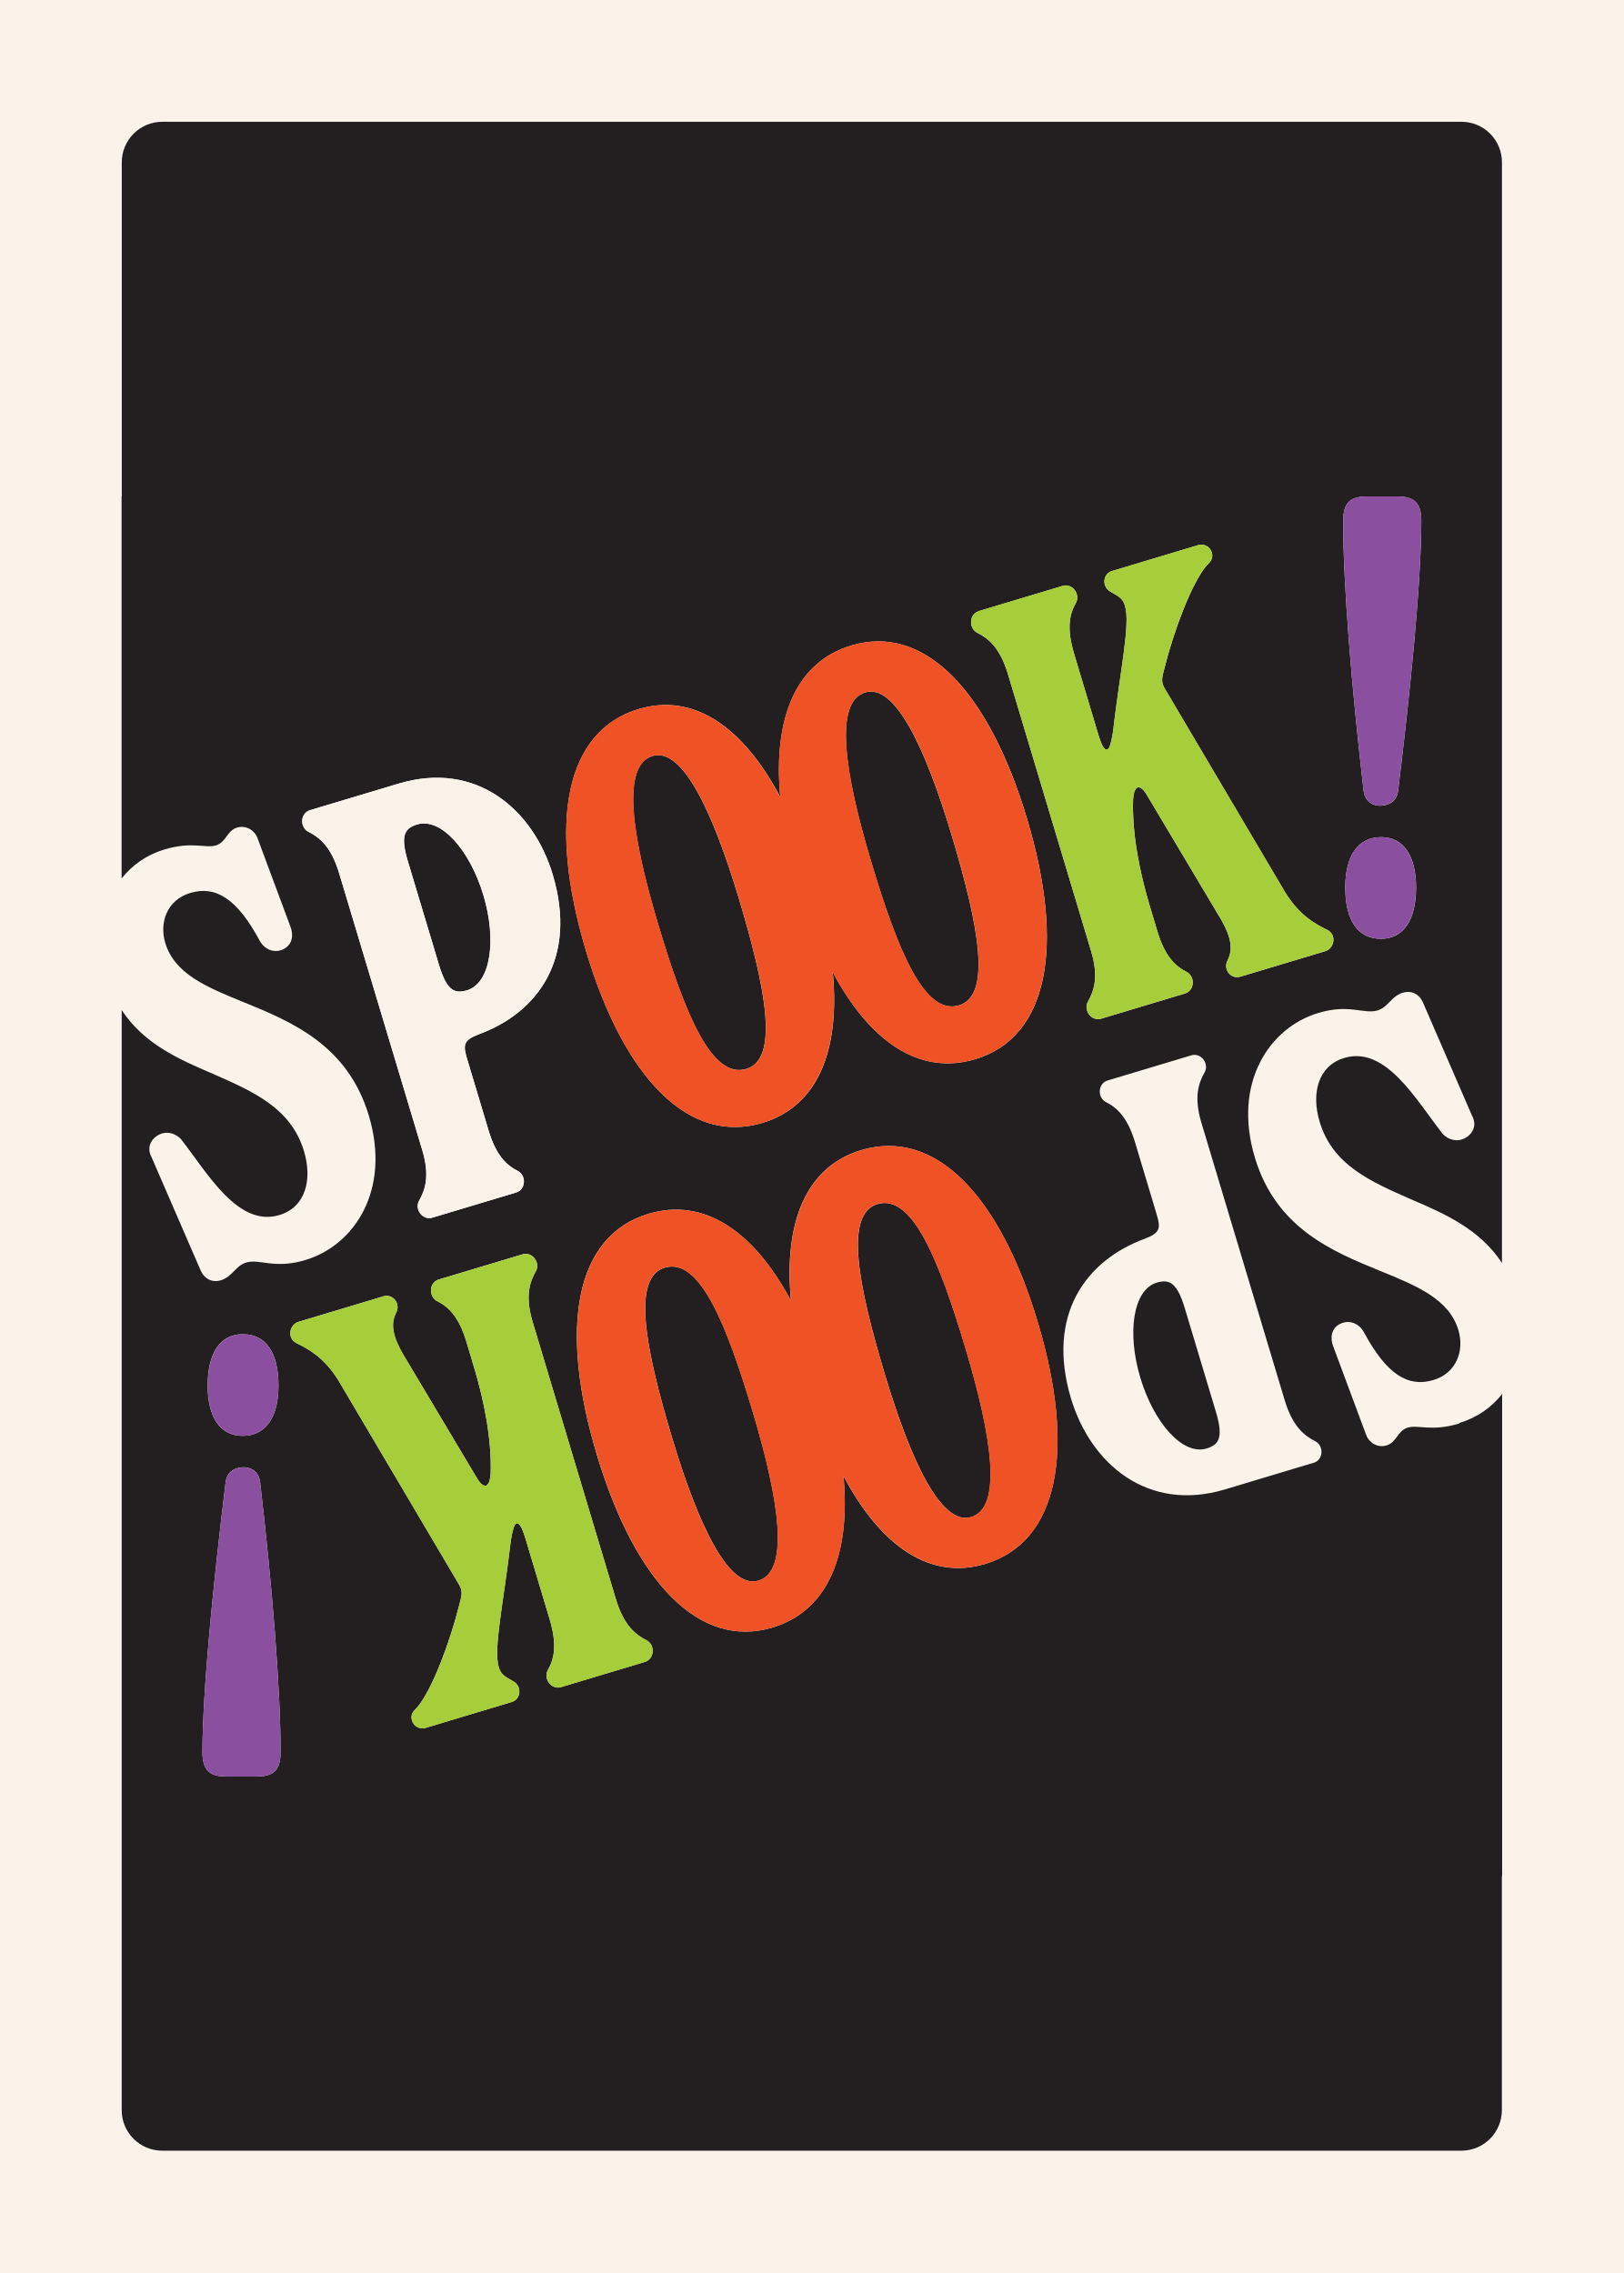
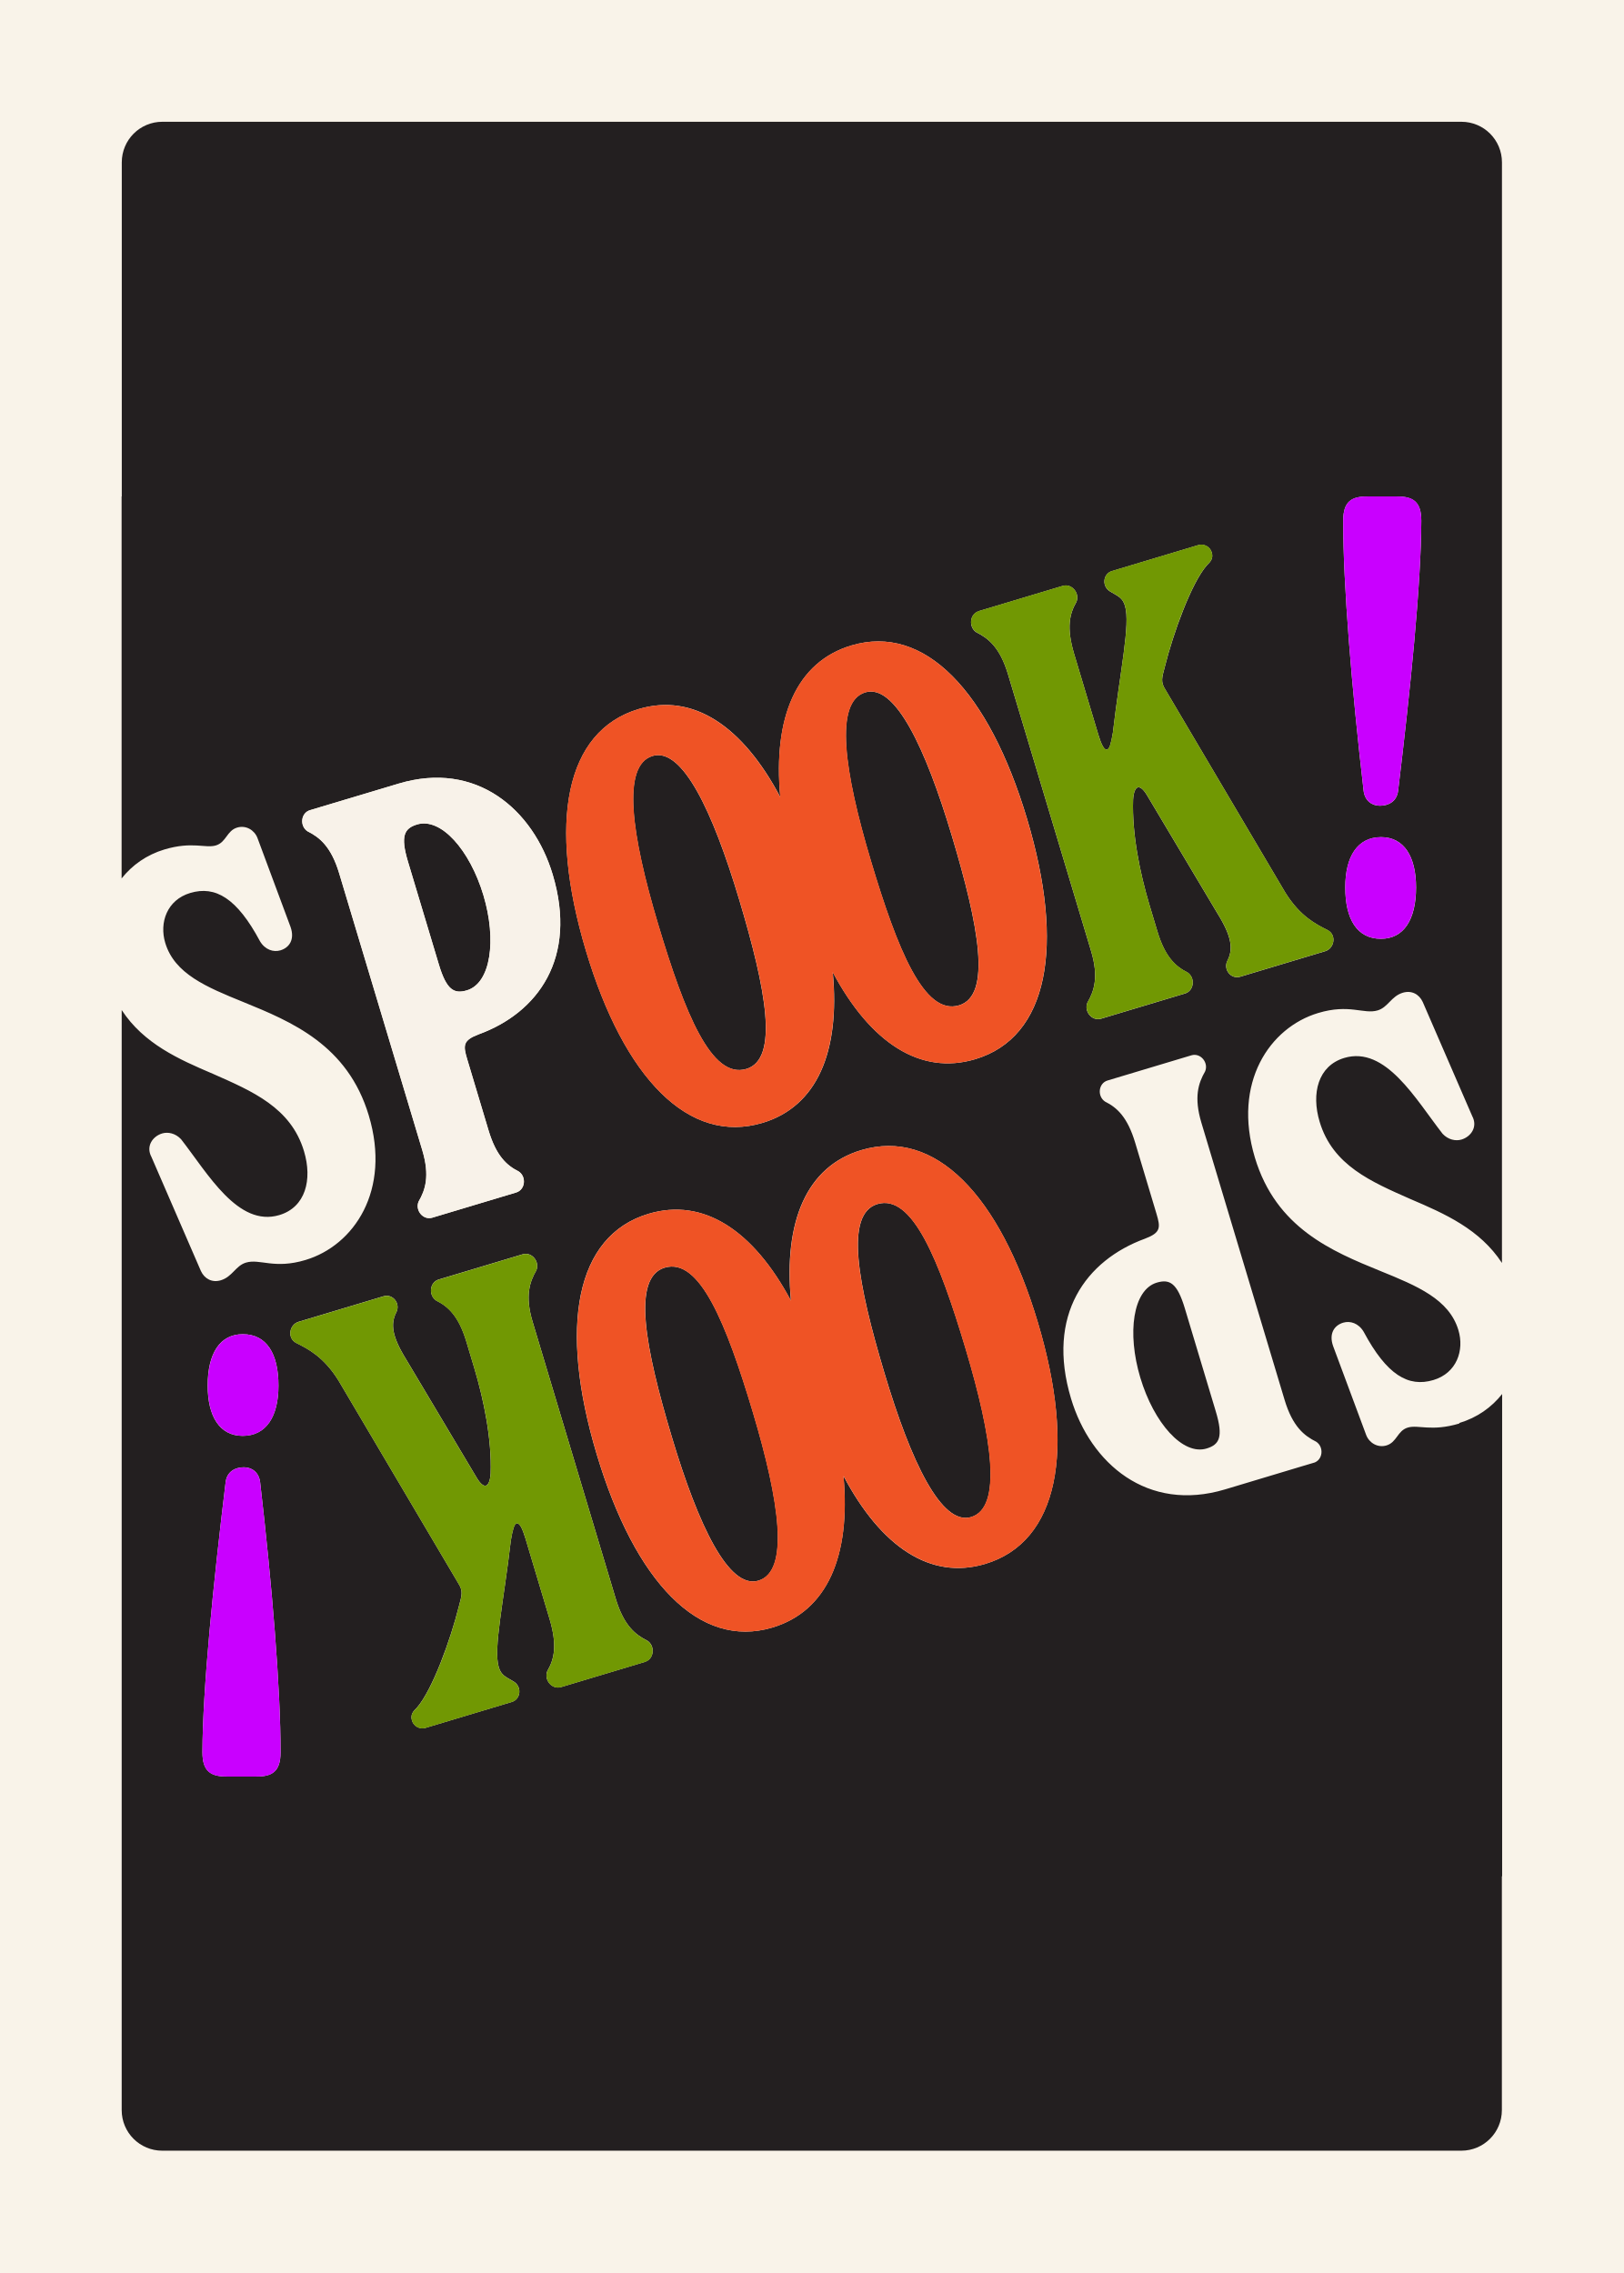
<svg xmlns="http://www.w3.org/2000/svg" id="Customer_Art" data-name="Customer Art" viewBox="0 0 180 252">
  <defs>
    <style>
      .cls-1 {
        fill: #ef5325;
      }

      .cls-2 {
        fill: #231f20;
      }

      .cls-3 {
        fill: #f9f3e9;
      }

      .cls-4 {
-         fill: #8a4f9e;
+         fill: #C900FF;
      }

      .cls-5 {
-         fill: #a5ce3a;
+         fill: #719803;
      }

      .cls-6 {
        fill: #f8f2e9;
      }
    </style>
  </defs>
  <rect class="cls-3" x="-9" y="-9" width="198" height="270" />
  <g>
    <path class="cls-2" d="M131.35,145.07c-.85-2.84-1.69-3.29-3.11-2.87-2.65.79-3.32,5.57-1.830,10.54,1.51,5.03,4.71,8.65,7.35,7.85,1.42-.43,1.87-1.27,1.02-4.1l-3.43-11.42Z" />
    <path class="cls-2" d="M51.76,109.8c2.65-.79,3.32-5.57,1.83-10.54-1.51-5.03-4.71-8.65-7.35-7.85-1.42.43-1.87,1.27-1.02,4.1l3.43,11.42c.85,2.84,1.69,3.29,3.110,2.87Z" />
    <path class="cls-2" d="M161.77,157.82c-3.1.93-4.54.1-5.71.45-1.16.35-1.2,1.63-2.36,1.98-.97.29-1.91-.27-2.25-1.15l-3.67-9.87c-.49-1.4.15-2.3,1.12-2.59.77-.23,1.7.05,2.27,1.01,2.56,4.79,4.95,6.18,7.73,5.35,2.58-.77,3.45-3.29,2.77-5.54-1.03-3.42-4.56-4.89-8.65-6.55-5.37-2.19-11.56-4.76-13.91-12.57-2.5-8.33,1.65-14.42,7.01-16.03,3.48-1.05,5.05.17,6.6-.29,1.16-.35,1.5-1.57,2.79-1.96.97-.29,1.81.16,2.21,1.03l5.48,12.64c.65,1.21-.15,2.3-1.19,2.61-.65.19-1.47.02-2.09-.64-2.98-3.82-6.31-9.78-10.9-8.41-2.9.87-3.68,3.92-2.73,7.08,1.45,4.84,5.73,6.65,10.1,8.58,3.78,1.61,7.66,3.33,10.11,7.07V18c0-2.49-2.01-4.5-4.5-4.5H18c-2.49,0-4.5,2.01-4.5,4.5v37.04h-.02v42.35c1.18-1.49,2.78-2.62,4.74-3.21,3.1-.93,4.54-.1,5.71-.45,1.16-.35,1.2-1.630,2.36-1.98.97-.29,1.91.27,2.25,1.15l3.67,9.87c.49,1.4-.15,2.3-1.12,2.59-.77.23-1.7-.05-2.27-1.01-2.56-4.79-4.95-6.18-7.73-5.35-2.58.77-3.45,3.29-2.77,5.54,1.03,3.42,4.56,4.89,8.65,6.55,5.37,2.19,11.56,4.76,13.91,12.57,2.5,8.33-1.65,14.42-7.01,16.03-3.48,1.05-5.05-.17-6.6.29-1.16.35-1.5,1.57-2.79,1.96-.97.29-1.81-.16-2.21-1.03l-5.48-12.64c-.65-1.21.15-2.3,1.19-2.61.65-.19,1.47-.02,2.09.64,2.98,3.82,6.31,9.78,10.9,8.41,2.9-.87,3.68-3.92,2.73-7.08-1.45-4.84-5.73-6.65-10.1-8.58-3.78-1.61-7.66-3.33-10.11-7.07v121.96c0,2.49,2.01,4.5,4.5,4.5h144c2.49,0,4.5-2.01,4.5-4.5v-25.92h.03v-53.47c-1.18,1.49-2.78,2.62-4.74,3.21ZM153.07,104.08c-2.62,0-3.95-2.16-3.94-5.71,0-3.42,1.36-5.56,3.97-5.56,2.55,0,3.88,2.16,3.88,5.58,0,3.56-1.36,5.7-3.9,5.69ZM151.59,55.04h3.29c1.74.01,2.68.55,2.68,2.7-.02,6.97-1.2,18.65-2.57,29.92-.14,1.21-1.08,1.67-2.02,1.67-.8,0-1.67-.47-1.81-1.68-1.31-11.27-2.28-22.95-2.26-29.93,0-2.15.95-2.68,2.69-2.68ZM108.51,67.75l9.29-2.79c1.03-.31,1.94.83,1.52,1.79-.74,1.28-1.13,2.8-.24,5.77l2.67,8.91c.35,1.16.67,1.77.99,1.67.26-.08.43-.69.63-1.88.78-6.78,1.96-11.99,1.34-14.05-.27-.9-.74-1.050-1.59-1.56-1.01-.54-.88-1.99.15-2.3l9.55-2.87c.65-.19,1.32.17,1.51.81.19.65-.12,1.02-.55,1.43-1.72,1.99-3.72,7.52-4.65,11.24-.33,1.23-.48,1.69.05,2.52l13.31,22.53c1.63,2.61,3.37,3.49,4.69,4.15,1.01.54.75,2.03-.28,2.34l-9.42,2.83c-1.03.31-1.94-.83-1.39-1.83.61-1.24.48-2.61-1.14-5.21l-7.79-13.07c-.43-.72-.78-.96-1.04-.88-.26.08-.46.56-.51,1.35-.13,3.77.74,8.08,1.82,11.7l.87,2.9c.85,2.84,2.01,3.9,3.34,4.56.88.58.75,2.03-.28,2.34l-9.29,2.79c-1.03.31-1.94-.83-1.52-1.79.74-1.28,1.26-2.84.41-5.68l-9.22-30.72c-.89-2.97-2.18-3.99-3.51-4.65-.88-.58-.75-2.030.28-2.34ZM70.8,78.61c6.04-1.81,11.53,1.88,15.7,9.76-.82-8.88,1.8-14.99,7.88-16.81,8.1-2.42,15.23,5.03,19.48,19.23,4.23,14.14,2.35,24.22-5.75,26.64-6.08,1.82-11.62-1.82-15.79-9.64.83,8.82-1.75,14.89-7.79,16.7-8.16,2.44-15.34-4.93-19.57-19.07-4.25-14.2-2.32-24.37,5.84-26.81ZM37.59,96.81c-.89-2.97-2.18-3.99-3.51-4.65-.88-.58-.75-2.03.28-2.34l9.81-2.94c8.65-2.6,14.94,2.9,17.09,10.06,2.79,9.29-1.66,15.34-8.19,17.73-1.77.67-1.74,1.23-1.28,2.77l2.36,7.87c.85,2.84,2.01,3.9,3.34,4.56.88.58.75,2.03-.28,2.34l-9.29,2.79c-1.03.31-1.94-.83-1.52-1.79.74-1.28,1.26-2.84.41-5.68l-9.22-30.72ZM26.93,147.92c2.62,0,3.95,2.16,3.94,5.71,0,3.42-1.36,5.56-3.97,5.56-2.55,0-3.88-2.16-3.88-5.58,0-3.56,1.36-5.7,3.9-5.69ZM28.41,196.96h-3.29c-1.74-.01-2.68-.55-2.68-2.7.02-6.97,1.2-18.65,2.57-29.92.14-1.21,1.08-1.67,2.02-1.67.8,0,1.67.47,1.81,1.68,1.31,11.27,2.28,22.95,2.26,29.93,0,2.15-.95,2.68-2.69,2.68ZM71.49,184.25l-9.29,2.79c-1.03.31-1.94-.83-1.52-1.79.74-1.28,1.13-2.8.24-5.77l-2.67-8.91c-.35-1.16-.67-1.77-.99-1.67-.26.08-.43.69-.63,1.88-.78,6.78-1.96,11.99-1.34,14.05.27.9.74,1.05,1.59,1.56,1.01.54.88,1.99-.15,2.3l-9.55,2.87c-.65.19-1.32-.17-1.51-.81-.19-.65.12-1.02.55-1.43,1.72-1.99,3.72-7.52,4.65-11.24.33-1.23.48-1.69-.05-2.52l-13.31-22.53c-1.63-2.61-3.37-3.49-4.69-4.15-1.01-.54-.75-2.03.28-2.34l9.42-2.83c1.03-.31,1.94.83,1.39,1.83-.61,1.24-.48,2.61,1.14,5.21l7.79,13.07c.43.72.78.96,1.04.88.26-.08.46-.56.51-1.35.13-3.77-.74-8.08-1.82-11.7l-.87-2.9c-.85-2.84-2.01-3.9-3.34-4.56-.88-.58-.75-2.03.28-2.34l9.29-2.79c1.03-.31,1.94.83,1.52,1.79-.74,1.28-1.26,2.84-.41,5.68l9.22,30.72c.89,2.97,2.18,3.99,3.51,4.65.88.58.75,2.03-.28,2.34ZM109.2,173.39c-6.04,1.81-11.53-1.88-15.7-9.76.82,8.88-1.8,14.99-7.88,16.81-8.1,2.42-15.23-5.03-19.48-19.23-4.23-14.14-2.35-24.22,5.75-26.64,6.08-1.82,11.62,1.82,15.79,9.64-.83-8.83,1.75-14.89,7.79-16.7,8.16-2.44,15.34,4.93,19.57,19.07,4.25,14.2,2.32,24.37-5.84,26.81ZM145.63,162.17l-9.81,2.95c-8.65,2.6-14.94-2.9-17.090-10.06-2.79-9.29,1.66-15.34,8.19-17.73,1.77-.67,1.74-1.23,1.28-2.77l-2.36-7.87c-.85-2.84-2.01-3.9-3.34-4.56-.88-.58-.75-2.03.28-2.34l9.29-2.79c1.03-.31,1.94.83,1.52,1.79-.74,1.28-1.26,2.84-.41,5.68l9.22,30.72c.89,2.97,2.18,3.99,3.51,4.65.88.58.75,2.03-.28,2.34Z" />
    <path class="cls-2" d="M82.73,118.51c3.66-1.1,2.18-8.85-.78-18.74-2.96-9.9-6.33-16.94-9.61-15.96-3.47,1.04-2.35,8.75.61,18.65,2.96,9.89,5.92,17.2,9.77,16.05Z" />
    <path class="cls-2" d="M106.31,111.46c3.66-1.1,2.18-8.85-.78-18.74-2.96-9.9-6.33-16.94-9.61-15.96-3.47,1.04-2.35,8.75.61,18.65,2.96,9.89,5.92,17.2,9.77,16.05Z" />
    <path class="cls-1" d="M84.52,124.49c6.03-1.8,8.61-7.87,7.79-16.7,4.18,7.82,9.71,11.46,15.79,9.64,8.1-2.42,9.98-12.51,5.75-26.64-4.25-14.2-11.38-21.66-19.48-19.23-6.08,1.82-8.7,7.94-7.88,16.81-4.17-7.87-9.67-11.56-15.7-9.76-8.16,2.44-10.09,12.61-5.84,26.81,4.23,14.14,11.41,21.51,19.57,19.07ZM95.93,76.76c3.28-.98,6.65,6.06,9.61,15.96,2.96,9.89,4.44,17.64.78,18.74-3.86,1.15-6.81-6.15-9.77-16.05-2.96-9.9-4.08-17.61-.61-18.65ZM72.35,83.81c3.28-.98,6.65,6.06,9.61,15.96,2.96,9.89,4.44,17.64.78,18.74-3.86,1.15-6.81-6.15-9.77-16.05-2.96-9.9-4.08-17.61-.61-18.65Z" />
    <path class="cls-4" d="M153.1,92.81c-2.62,0-3.96,2.14-3.97,5.56,0,3.56,1.33,5.7,3.94,5.71,2.55,0,3.89-2.14,3.9-5.69,0-3.42-1.33-5.57-3.88-5.58Z" />
    <path class="cls-4" d="M152.97,89.32c.94,0,1.88-.46,2.02-1.67,1.37-11.26,2.55-22.94,2.57-29.92,0-2.15-.93-2.69-2.68-2.69h-3.29c-1.74-.01-2.68.52-2.69,2.67-.02,6.98.95,18.66,2.26,29.93.13,1.21,1,1.68,1.81,1.68Z" />
    <path class="cls-5" d="M108.23,70.09c1.32.66,2.61,1.68,3.51,4.65l9.22,30.72c.85,2.84.34,4.4-.41,5.68-.41.97.49,2.1,1.52,1.79l9.29-2.79c1.03-.31,1.16-1.75.28-2.34-1.32-.66-2.48-1.72-3.34-4.56l-.87-2.9c-1.08-3.61-1.96-7.93-1.82-11.7.05-.79.25-1.27.51-1.35.26-.08.61.17,1.04.88l7.79,13.07c1.63,2.61,1.76,3.98,1.14,5.21-.54,1.01.36,2.14,1.39,1.83l9.42-2.83c1.03-.31,1.29-1.79.28-2.34-1.32-.66-3.07-1.54-4.69-4.15l-13.31-22.53c-.53-.83-.39-1.29-.05-2.52.92-3.72,2.92-9.25,4.65-11.24.44-.41.75-.79.55-1.43-.19-.65-.86-1.01-1.51-.81l-9.55,2.87c-1.03.31-1.16,1.76-.15,2.3.86.52,1.32.66,1.59,1.56.62,2.06-.56,7.27-1.34,14.05-.21,1.19-.37,1.8-.63,1.88-.32.1-.65-.51-.99-1.67l-2.67-8.91c-.89-2.97-.5-4.49.24-5.77.41-.97-.49-2.1-1.52-1.79l-9.29,2.79c-1.03.31-1.16,1.76-.28,2.34Z" />
    <path class="cls-6" d="M46.41,133.21c-.41.97.49,2.1,1.52,1.79l9.29-2.79c1.03-.31,1.16-1.76.28-2.34-1.32-.66-2.49-1.72-3.34-4.56l-2.36-7.87c-.47-1.55-.49-2.1,1.28-2.77,6.53-2.38,10.98-8.43,8.19-17.73-2.15-7.16-8.44-12.66-17.09-10.06l-9.81,2.94c-1.03.31-1.16,1.76-.28,2.34,1.32.66,2.61,1.68,3.51,4.65l9.22,30.72c.85,2.84.34,4.4-.41,5.68ZM46.24,91.4c2.65-.79,5.84,2.82,7.35,7.85,1.49,4.97.81,9.75-1.83,10.54-1.42.43-2.26-.03-3.11-2.87l-3.43-11.42c-.85-2.84-.4-3.68,1.02-4.1Z" />
    <path class="cls-2" d="M97.27,133.49c-3.66,1.1-2.18,8.85.78,18.74,2.96,9.9,6.33,16.94,9.61,15.96,3.47-1.04,2.35-8.75-.61-18.65-2.96-9.89-5.92-17.2-9.77-16.05Z" />
    <path class="cls-2" d="M73.69,140.54c-3.66,1.1-2.18,8.85.78,18.74,2.96,9.9,6.33,16.94,9.61,15.96,3.47-1.04,2.35-8.75-.61-18.65-2.96-9.9-5.92-17.2-9.77-16.05Z" />
    <path class="cls-1" d="M95.48,127.51c-6.03,1.81-8.61,7.87-7.79,16.7-4.18-7.82-9.71-11.46-15.79-9.64-8.1,2.42-9.98,12.51-5.75,26.64,4.25,14.2,11.38,21.66,19.48,19.23,6.08-1.82,8.7-7.94,7.88-16.81,4.17,7.87,9.67,11.56,15.7,9.76,8.16-2.44,10.09-12.61,5.84-26.81-4.23-14.14-11.41-21.51-19.57-19.07ZM84.07,175.24c-3.28.98-6.65-6.06-9.61-15.96-2.96-9.9-4.44-17.64-.78-18.74,3.86-1.15,6.81,6.15,9.77,16.05,2.96,9.9,4.08,17.61.61,18.65ZM107.65,168.19c-3.28.98-6.65-6.06-9.61-15.96-2.96-9.89-4.44-17.64-.78-18.74,3.86-1.15,6.81,6.15,9.77,16.05,2.96,9.9,4.08,17.61.61,18.65Z" />
    <path class="cls-4" d="M26.9,159.19c2.62,0,3.96-2.14,3.97-5.56,0-3.56-1.33-5.7-3.94-5.71-2.55,0-3.89,2.14-3.9,5.69,0,3.42,1.33,5.57,3.88,5.58Z" />
    <path class="cls-4" d="M27.03,162.68c-.94,0-1.88.46-2.02,1.67-1.37,11.26-2.55,22.94-2.57,29.92,0,2.15.93,2.69,2.68,2.69h3.29c1.74.01,2.68-.52,2.69-2.67.02-6.98-.95-18.66-2.26-29.93-.13-1.21-1-1.68-1.81-1.68Z" />
    <path class="cls-5" d="M71.77,181.91c-1.32-.66-2.61-1.68-3.51-4.65l-9.22-30.72c-.85-2.84-.34-4.4.41-5.68.41-.97-.49-2.1-1.52-1.79l-9.29,2.79c-1.03.31-1.16,1.75-.28,2.34,1.32.66,2.48,1.72,3.34,4.56l.87,2.9c1.09,3.61,1.96,7.93,1.82,11.7-.05.79-.25,1.27-.51,1.35-.26.08-.61-.17-1.04-.88l-7.790-13.07c-1.63-2.61-1.76-3.98-1.14-5.21.54-1.01-.36-2.14-1.39-1.83l-9.42,2.83c-1.03.31-1.29,1.79-.28,2.34,1.32.66,3.07,1.54,4.69,4.15l13.31,22.53c.53.83.39,1.29.05,2.52-.92,3.72-2.92,9.25-4.65,11.24-.44.41-.75.79-.55,1.43.19.65.86,1.01,1.51.81l9.55-2.87c1.03-.31,1.16-1.76.15-2.3-.86-.52-1.32-.66-1.59-1.56-.62-2.06.56-7.27,1.34-14.05.21-1.19.37-1.8.63-1.88.32-.1.65.51.99,1.67l2.67,8.91c.89,2.97.5,4.49-.24,5.77-.41.97.49,2.1,1.52,1.79l9.29-2.79c1.03-.31,1.16-1.76.28-2.34Z" />
  </g>
</svg>
